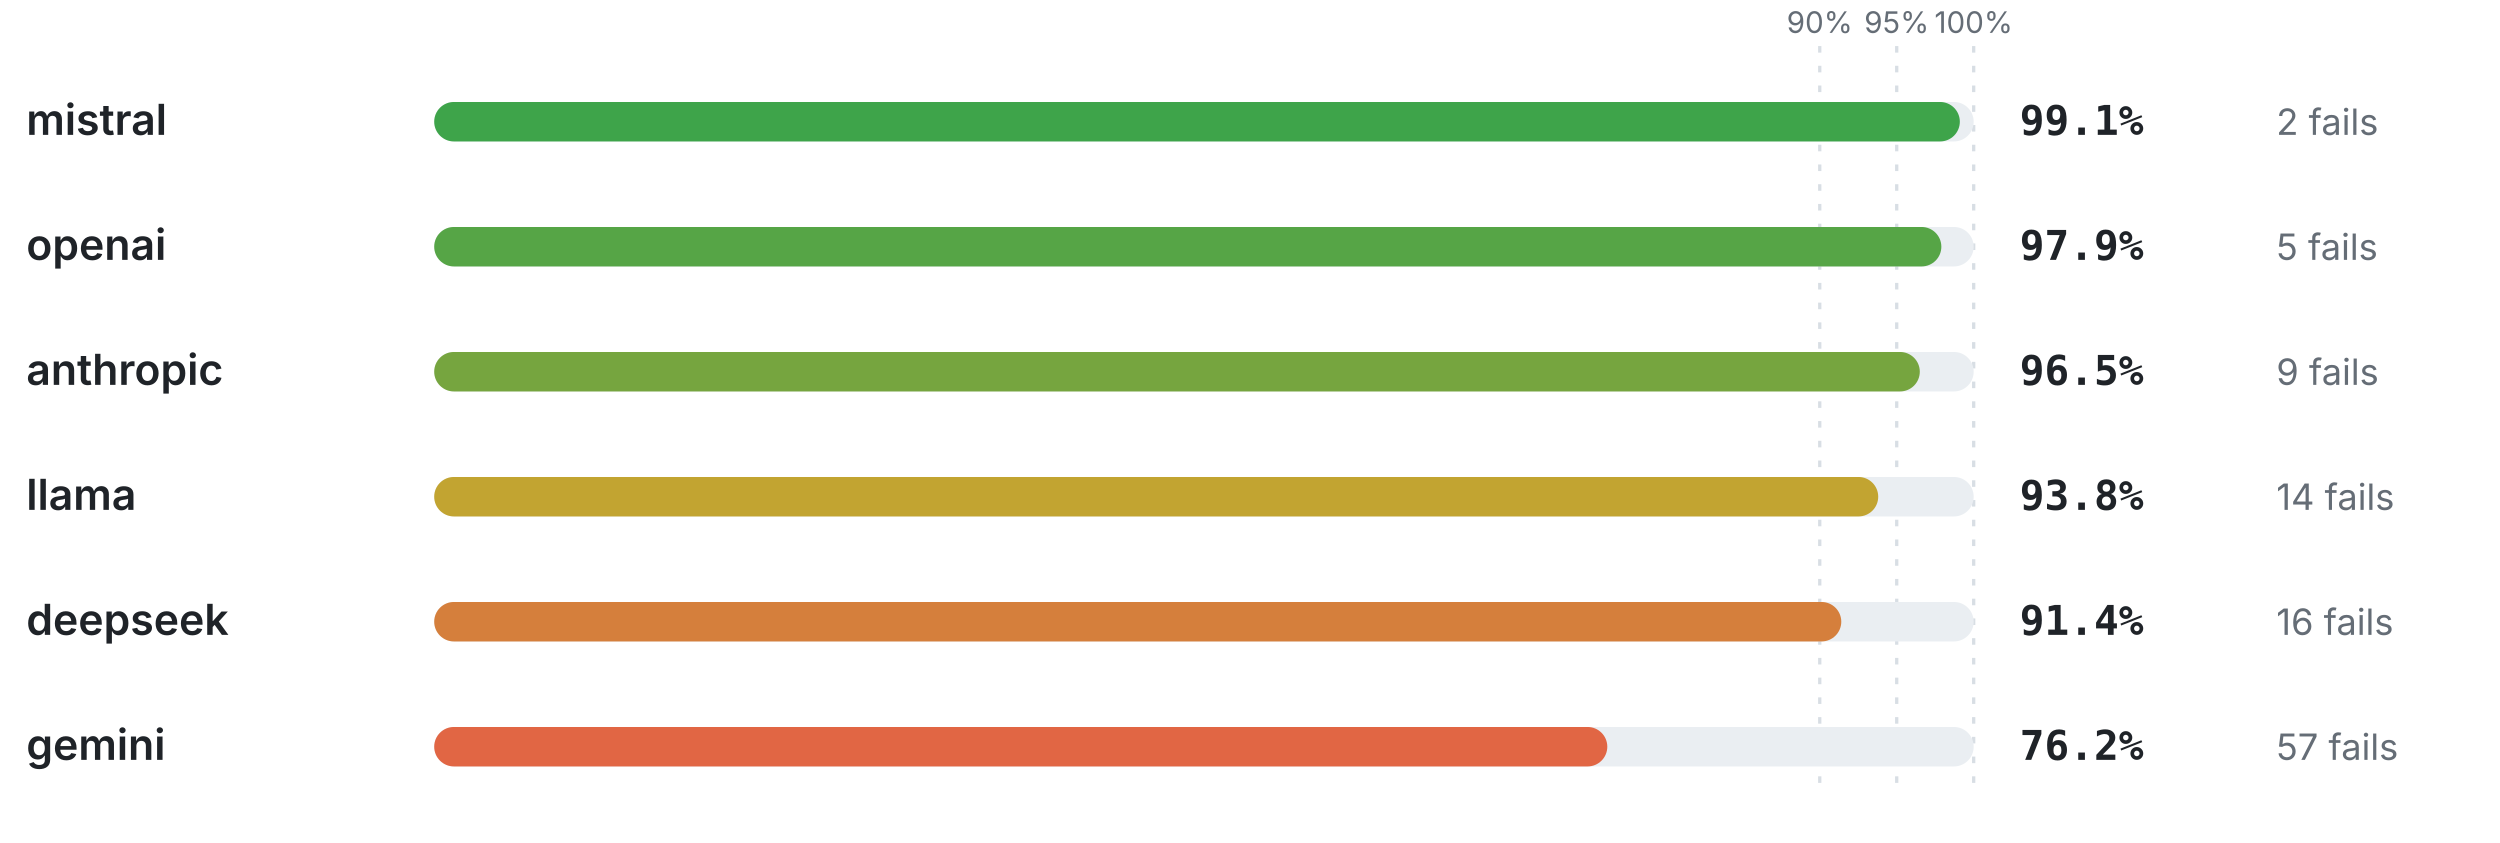
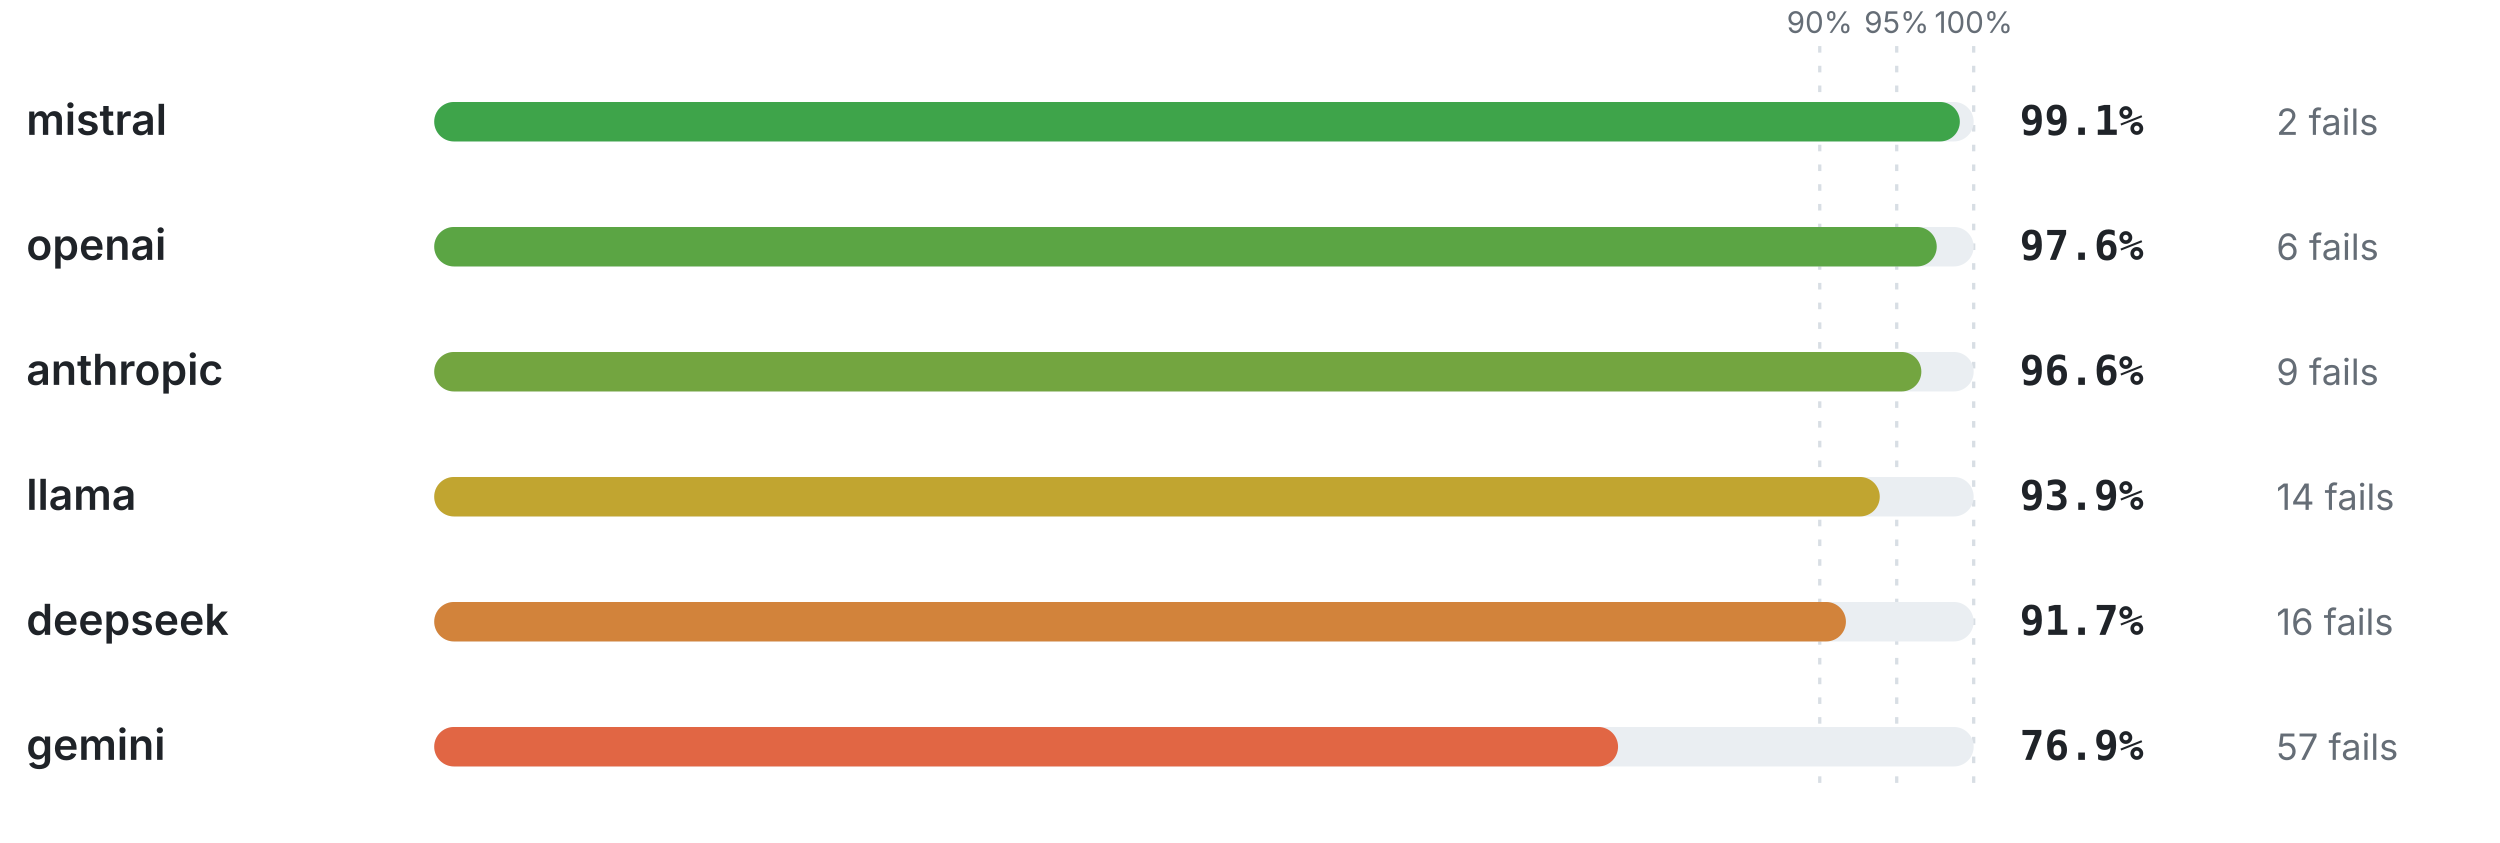
<svg xmlns="http://www.w3.org/2000/svg" viewBox="0 0 760 256" width="760" height="256" role="img" aria-label="Pass rate by provider" font-family="-apple-system,BlinkMacSystemFont,'Segoe UI',system-ui,sans-serif">
  <line x1="553.2" y1="14" x2="553.2" y2="240" stroke="#d8dee4" stroke-width="1" stroke-dasharray="2 4" />
  <text x="553.2" y="10" font-size="9" font-weight="400" text-anchor="middle" fill="#656d76">90%</text>
  <line x1="576.6" y1="14" x2="576.6" y2="240" stroke="#d8dee4" stroke-width="1" stroke-dasharray="2 4" />
  <text x="576.6" y="10" font-size="9" font-weight="400" text-anchor="middle" fill="#656d76">95%</text>
  <line x1="600" y1="14" x2="600" y2="240" stroke="#d8dee4" stroke-width="1" stroke-dasharray="2 4" />
  <text x="600" y="10" font-size="9" font-weight="400" text-anchor="middle" fill="#656d76">100%</text>
  <text x="8" y="41" font-size="13" font-weight="600" text-anchor="start" fill="#1f2328">mistral</text>
  <rect x="132" y="31" width="468" height="12" rx="6" fill="#eaeef2" />
  <rect x="132" y="31" width="463.79" height="12" rx="6" fill="#3ea44a" />
  <text x="614" y="41" font-size="12.5" font-weight="700" text-anchor="start" fill="#1f2328" font-family="ui-monospace,SFMono-Regular,Menlo,monospace">99.1%</text>
  <text x="692" y="41" font-size="11" font-weight="400" text-anchor="start" fill="#656d76">2 fails</text>
  <text x="8" y="79" font-size="13" font-weight="600" text-anchor="start" fill="#1f2328">openai</text>
  <rect x="132" y="69" width="468" height="12" rx="6" fill="#eaeef2" />
-   <rect x="132" y="69" width="458.17" height="12" rx="6" fill="#56a546" />
-   <text x="614" y="79" font-size="12.5" font-weight="700" text-anchor="start" fill="#1f2328" font-family="ui-monospace,SFMono-Regular,Menlo,monospace">97.9%</text>
-   <text x="692" y="79" font-size="11" font-weight="400" text-anchor="start" fill="#656d76">5 fails</text>
+   <rect x="132" y="69" width="456.77" height="12" rx="6" fill="#5ba544" />
+   <text x="614" y="79" font-size="12.5" font-weight="700" text-anchor="start" fill="#1f2328" font-family="ui-monospace,SFMono-Regular,Menlo,monospace">97.6%</text>
+   <text x="692" y="79" font-size="11" font-weight="400" text-anchor="start" fill="#656d76">6 fails</text>
  <text x="8" y="117" font-size="13" font-weight="600" text-anchor="start" fill="#1f2328">anthropic</text>
  <rect x="132" y="107" width="468" height="12" rx="6" fill="#eaeef2" />
-   <rect x="132" y="107" width="451.62" height="12" rx="6" fill="#76a53f" />
-   <text x="614" y="117" font-size="12.5" font-weight="700" text-anchor="start" fill="#1f2328" font-family="ui-monospace,SFMono-Regular,Menlo,monospace">96.5%</text>
+   <rect x="132" y="107" width="452.09" height="12" rx="6" fill="#73a540" />
+   <text x="614" y="117" font-size="12.5" font-weight="700" text-anchor="start" fill="#1f2328" font-family="ui-monospace,SFMono-Regular,Menlo,monospace">96.6%</text>
  <text x="692" y="117" font-size="11" font-weight="400" text-anchor="start" fill="#656d76">9 fails</text>
  <text x="8" y="155" font-size="13" font-weight="600" text-anchor="start" fill="#1f2328">llama</text>
  <rect x="132" y="145" width="468" height="12" rx="6" fill="#eaeef2" />
-   <rect x="132" y="145" width="438.98" height="12" rx="6" fill="#c2a431" />
-   <text x="614" y="155" font-size="12.5" font-weight="700" text-anchor="start" fill="#1f2328" font-family="ui-monospace,SFMono-Regular,Menlo,monospace">93.8%</text>
+   <rect x="132" y="145" width="439.45" height="12" rx="6" fill="#c1a530" />
+   <text x="614" y="155" font-size="12.5" font-weight="700" text-anchor="start" fill="#1f2328" font-family="ui-monospace,SFMono-Regular,Menlo,monospace">93.9%</text>
  <text x="692" y="155" font-size="11" font-weight="400" text-anchor="start" fill="#656d76">14 fails</text>
  <text x="8" y="193" font-size="13" font-weight="600" text-anchor="start" fill="#1f2328">deepseek</text>
  <rect x="132" y="183" width="468" height="12" rx="6" fill="#eaeef2" />
-   <rect x="132" y="183" width="427.75" height="12" rx="6" fill="#d57f3c" />
-   <text x="614" y="193" font-size="12.5" font-weight="700" text-anchor="start" fill="#1f2328" font-family="ui-monospace,SFMono-Regular,Menlo,monospace">91.4%</text>
+   <rect x="132" y="183" width="429.16" height="12" rx="6" fill="#d2833b" />
+   <text x="614" y="193" font-size="12.5" font-weight="700" text-anchor="start" fill="#1f2328" font-family="ui-monospace,SFMono-Regular,Menlo,monospace">91.7%</text>
  <text x="692" y="193" font-size="11" font-weight="400" text-anchor="start" fill="#656d76">16 fails</text>
  <text x="8" y="231" font-size="13" font-weight="600" text-anchor="start" fill="#1f2328">gemini</text>
  <rect x="132" y="221" width="468" height="12" rx="6" fill="#eaeef2" />
-   <rect x="132" y="221" width="356.62" height="12" rx="6" fill="#e16644" />
-   <text x="614" y="231" font-size="12.5" font-weight="700" text-anchor="start" fill="#1f2328" font-family="ui-monospace,SFMono-Regular,Menlo,monospace">76.2%</text>
+   <rect x="132" y="221" width="359.89" height="12" rx="6" fill="#e16644" />
+   <text x="614" y="231" font-size="12.5" font-weight="700" text-anchor="start" fill="#1f2328" font-family="ui-monospace,SFMono-Regular,Menlo,monospace">76.9%</text>
  <text x="692" y="231" font-size="11" font-weight="400" text-anchor="start" fill="#656d76">57 fails</text>
</svg>
